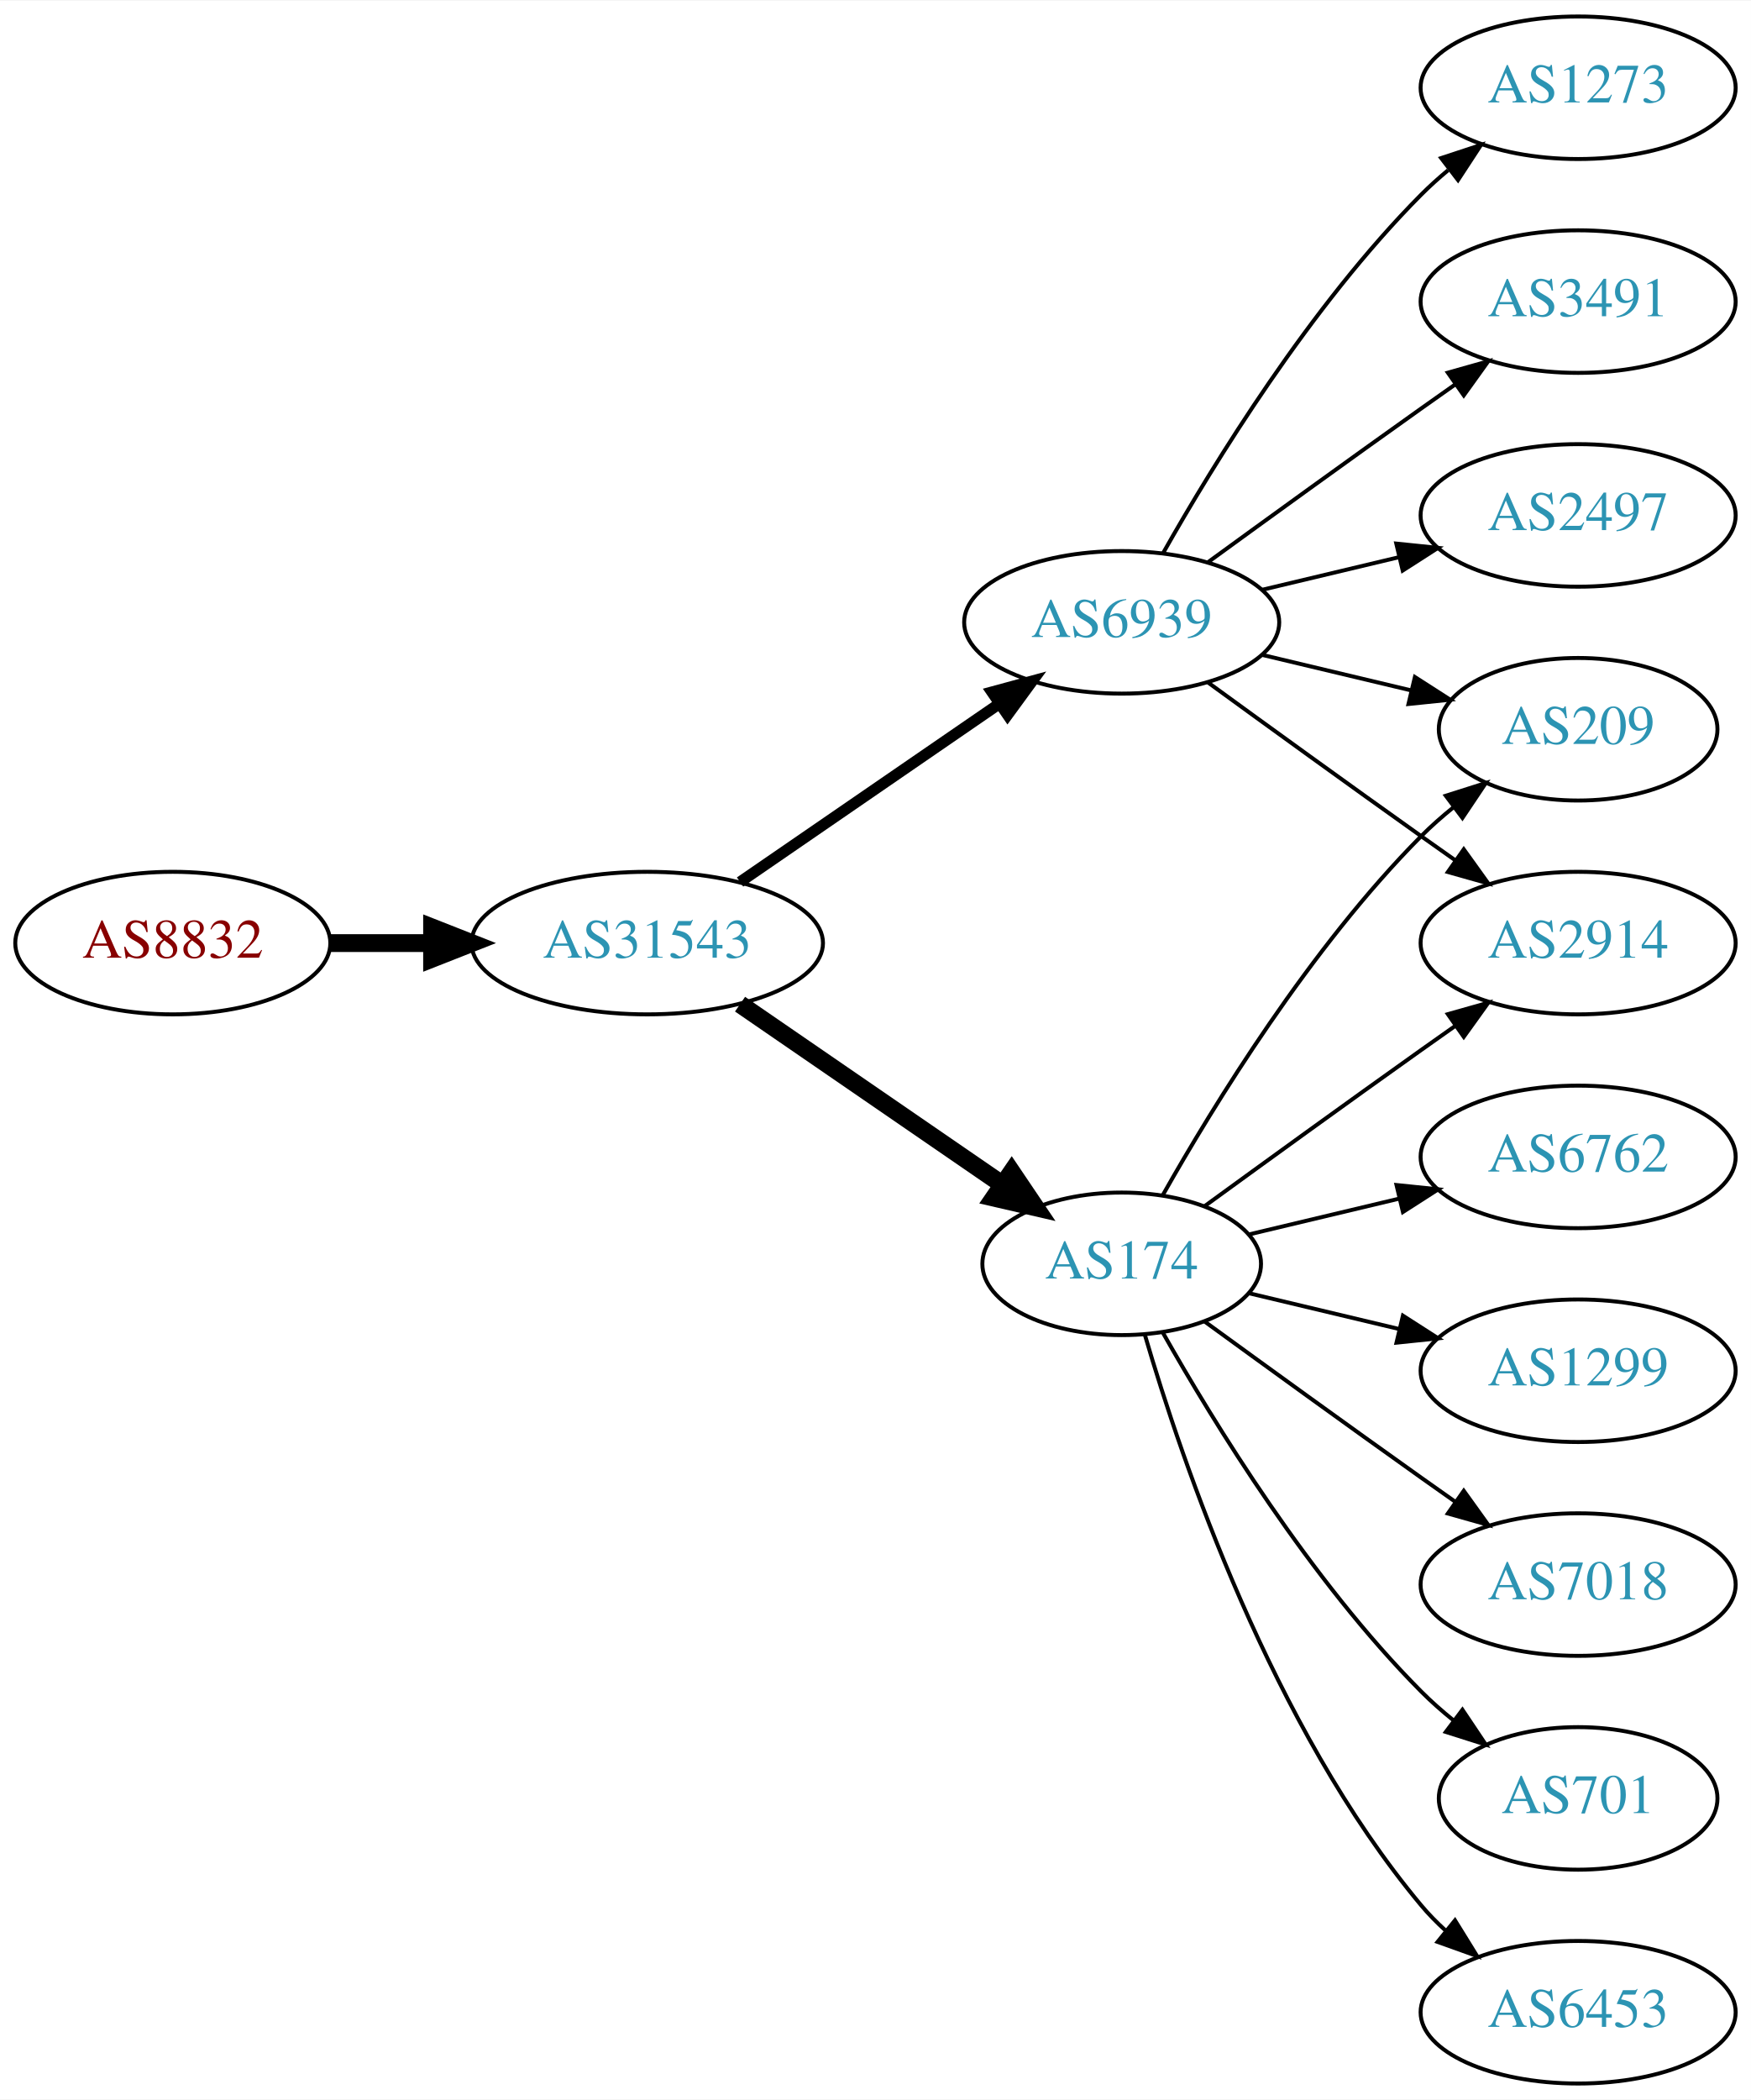
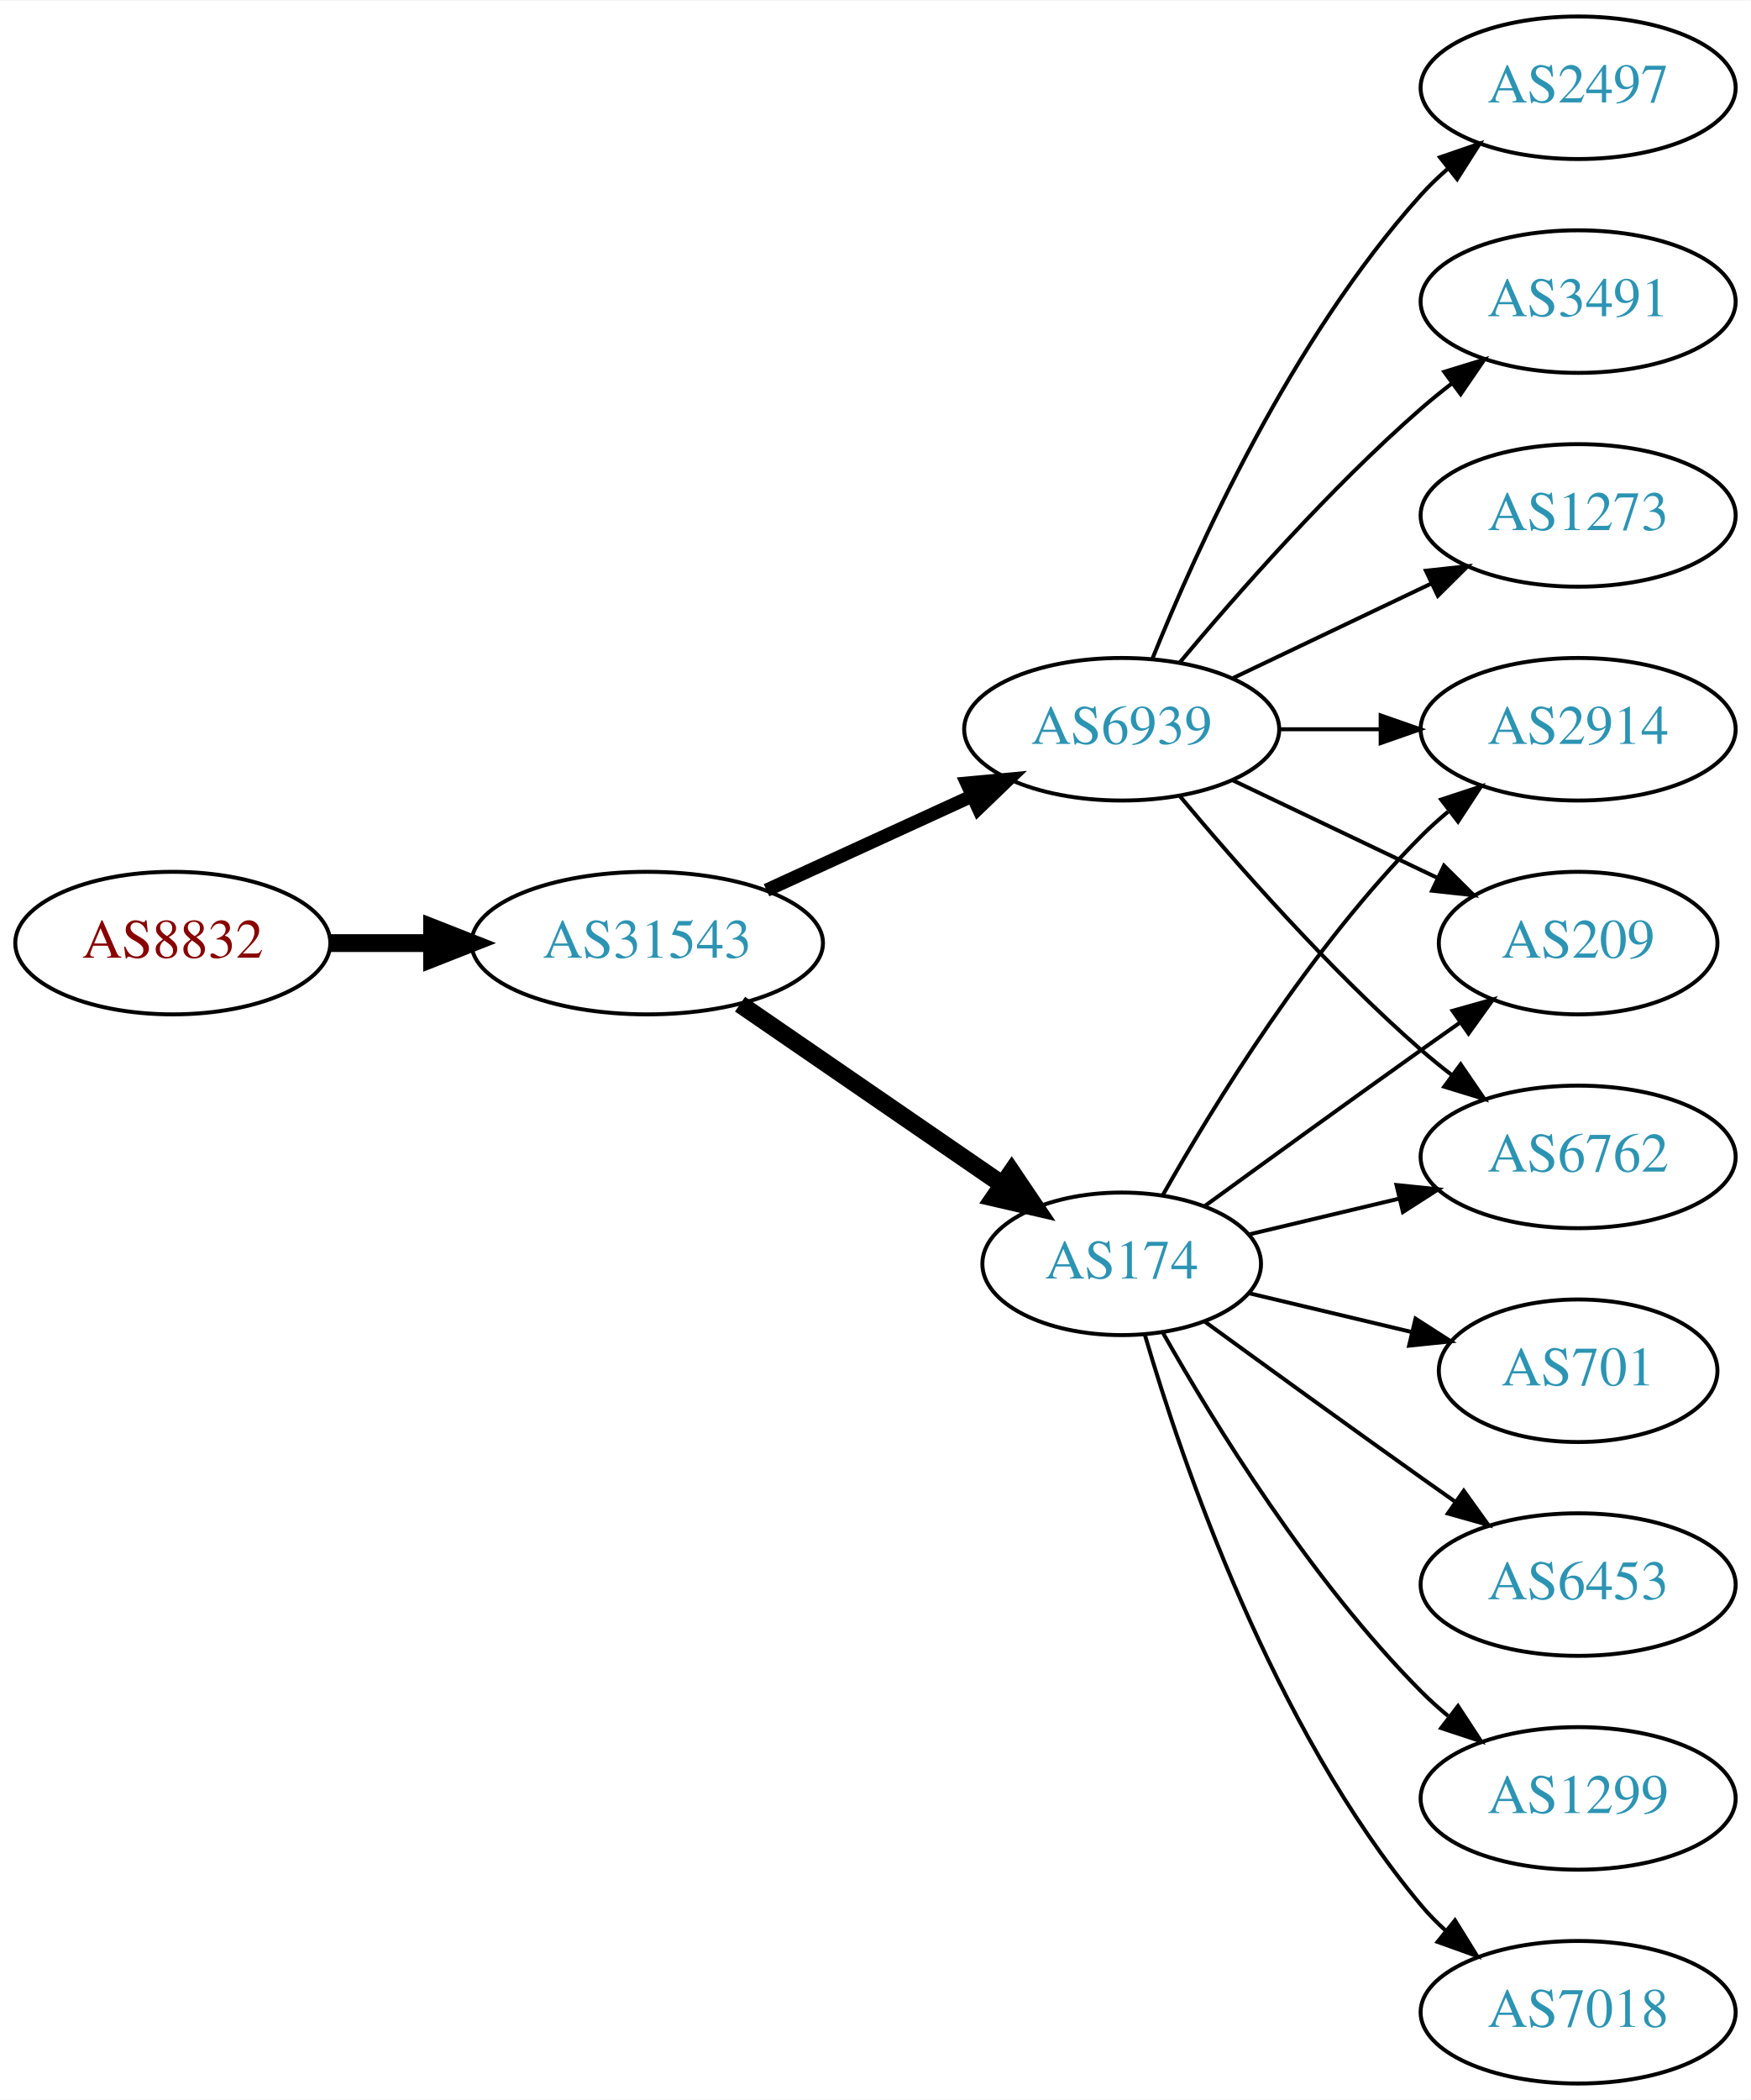
<svg xmlns="http://www.w3.org/2000/svg" xmlns:xlink="http://www.w3.org/1999/xlink" width="442pt" height="530pt" viewBox="0.00 0.00 442.27 530.00">
  <g id="graph0" class="graph" transform="scale(1 1) rotate(0) translate(4 526)">
    <polygon fill="white" stroke="none" points="-4,4 -4,-526 438.271,-526 438.271,4 -4,4" />
    <g id="node1" class="node">
      <g id="a_node1">
        <a xlink:href="/asn/8832" xlink:title="AS8832 ~ Netvoice Data Security GmbH [AT]">
          <ellipse fill="#ffffff" stroke="black" cx="39.647" cy="-288" rx="39.794" ry="18" />
          <text text-anchor="middle" x="39.647" y="-284.3" font-family="Times,serif" font-size="14.00" fill="#880000">AS8832</text>
        </a>
      </g>
    </g>
    <g id="node2" class="node">
      <g id="a_node2">
        <a xlink:href="/asn/31543" xlink:title="AS31543 ~ myNET gmbh [AT]">
          <ellipse fill="#ffffff" stroke="black" cx="159.489" cy="-288" rx="44.393" ry="18" />
          <text text-anchor="middle" x="159.489" y="-284.3" font-family="Times,serif" font-size="14.00" fill="#2c94b3">AS31543</text>
        </a>
      </g>
    </g>
    <g id="edge1" class="edge">
      <path fill="none" stroke="black" stroke-width="4.5" d="M79.559,-288C87.662,-288 96.337,-288 104.863,-288" />
      <polygon fill="black" stroke="black" stroke-width="4.5" points="105.141,-291.938 115.141,-288 105.141,-284.063 105.141,-291.938" />
    </g>
    <g id="node3" class="node">
      <g id="a_node3">
        <a xlink:href="/asn/174" xlink:title="AS174 ~ Cogent Communications [US]">
          <ellipse fill="#ffffff" stroke="black" cx="279.332" cy="-207" rx="35.194" ry="18" />
          <text text-anchor="middle" x="279.332" y="-203.3" font-family="Times,serif" font-size="14.00" fill="#2c94b3">AS174</text>
        </a>
      </g>
    </g>
    <g id="edge2" class="edge">
      <path fill="none" stroke="black" stroke-width="4.5" d="M182.932,-272.574C201.747,-259.641 228.743,-241.085 249.22,-227.01" />
      <polygon fill="black" stroke="black" stroke-width="4.5" points="251.542,-230.192 257.553,-221.282 247.082,-223.702 251.542,-230.192" />
    </g>
    <g id="node4" class="node">
      <g id="a_node4">
        <a xlink:href="/asn/6939" xlink:title="AS6939 ~ Hurricane Electric LLC [US]">
-           <ellipse fill="#ffffff" stroke="black" cx="279.332" cy="-369" rx="39.794" ry="18" />
-           <text text-anchor="middle" x="279.332" y="-365.3" font-family="Times,serif" font-size="14.00" fill="#2c94b3">AS6939</text>
+           <ellipse fill="#ffffff" stroke="black" cx="279.332" cy="-342" rx="39.794" ry="18" />
+           <text text-anchor="middle" x="279.332" y="-338.3" font-family="Times,serif" font-size="14.00" fill="#2c94b3">AS6939</text>
        </a>
      </g>
    </g>
    <g id="edge3" class="edge">
-       <path fill="none" stroke="black" stroke-width="2.812" d="M182.932,-303.426C201.513,-316.198 228.074,-334.455 248.453,-348.463" />
-       <polygon fill="black" stroke="black" stroke-width="2.812" points="246.544,-351.398 256.768,-354.178 250.509,-345.629 246.544,-351.398" />
+       <path fill="none" stroke="black" stroke-width="3.375" d="M189.619,-301.348C205.23,-308.502 224.628,-317.391 241.3,-325.03" />
+       <polygon fill="black" stroke="black" stroke-width="3.375" points="240.203,-328.378 250.752,-329.362 243.119,-322.014 240.203,-328.378" />
    </g>
    <g id="node5" class="node">
      <g id="a_node5">
-         <a xlink:href="/asn/209" xlink:title="AS209 ~ CenturyLink Communications, LLC [US]">
-           <ellipse fill="#ffffff" stroke="black" cx="394.625" cy="-342" rx="35.194" ry="18" />
-           <text text-anchor="middle" x="394.625" y="-338.3" font-family="Times,serif" font-size="14.00" fill="#2c94b3">AS209</text>
+         <a xlink:href="/asn/2914" xlink:title="AS2914 ~ NTT America, Inc. [US]">
+           <ellipse fill="#ffffff" stroke="black" cx="394.625" cy="-342" rx="39.794" ry="18" />
+           <text text-anchor="middle" x="394.625" y="-338.3" font-family="Times,serif" font-size="14.00" fill="#2c94b3">AS2914</text>
        </a>
      </g>
    </g>
    <g id="edge4" class="edge">
-       <path fill="none" stroke="black" d="M289.791,-224.49C302.573,-247.096 327.005,-286.886 354.978,-315 357.478,-317.513 360.239,-319.949 363.1,-322.261" />
-       <polygon fill="black" stroke="black" points="361.198,-325.21 371.297,-328.413 365.401,-319.611 361.198,-325.21" />
+       <path fill="none" stroke="black" d="M289.791,-224.49C302.573,-247.096 327.005,-286.886 354.978,-315 357.089,-317.121 359.385,-319.188 361.77,-321.171" />
+       <polygon fill="black" stroke="black" points="360.023,-324.242 370.086,-327.556 364.286,-318.69 360.023,-324.242" />
    </g>
    <g id="node6" class="node">
      <g id="a_node6">
+         <a xlink:href="/asn/1299" xlink:title="AS1299 ~ Telia Carrier [EU]">
+           <ellipse fill="#ffffff" stroke="black" cx="394.625" cy="-72" rx="39.794" ry="18" />
+           <text text-anchor="middle" x="394.625" y="-68.3" font-family="Times,serif" font-size="14.00" fill="#2c94b3">AS1299</text>
+         </a>
+       </g>
+     </g>
+     <g id="edge5" class="edge">
+       <path fill="none" stroke="black" d="M289.791,-189.51C302.573,-166.904 327.005,-127.114 354.978,-99 357.089,-96.879 359.385,-94.812 361.77,-92.829" />
+       <polygon fill="black" stroke="black" points="364.286,-95.31 370.086,-86.444 360.023,-89.758 364.286,-95.31" />
+     </g>
+     <g id="node7" class="node">
+       <g id="a_node7">
+         <a xlink:href="/asn/7018" xlink:title="AS7018 ~ AT&amp;T Services, Inc. [US]">
+           <ellipse fill="#ffffff" stroke="black" cx="394.625" cy="-18" rx="39.794" ry="18" />
+           <text text-anchor="middle" x="394.625" y="-14.3" font-family="Times,serif" font-size="14.00" fill="#2c94b3">AS7018</text>
+         </a>
+       </g>
+     </g>
+     <g id="edge6" class="edge">
+       <path fill="none" stroke="black" d="M285.206,-188.998C294.52,-157.156 317.336,-90.019 354.978,-45 356.848,-42.763 358.947,-40.626 361.173,-38.604" />
+       <polygon fill="black" stroke="black" points="363.52,-41.208 369.092,-32.196 359.116,-35.766 363.52,-41.208" />
+     </g>
+     <g id="node8" class="node">
+       <g id="a_node8">
+         <a xlink:href="/asn/701" xlink:title="AS701 ~ UUNET [US]">
+           <ellipse fill="#ffffff" stroke="black" cx="394.625" cy="-180" rx="35.194" ry="18" />
+           <text text-anchor="middle" x="394.625" y="-176.3" font-family="Times,serif" font-size="14.00" fill="#2c94b3">AS701</text>
+         </a>
+       </g>
+     </g>
+     <g id="edge7" class="edge">
+       <path fill="none" stroke="black" d="M311.589,-199.551C324.22,-196.541 338.974,-193.024 352.46,-189.81" />
+       <polygon fill="black" stroke="black" points="353.553,-193.148 362.469,-187.425 351.93,-186.339 353.553,-193.148" />
+     </g>
+     <g id="node9" class="node">
+       <g id="a_node9">
+         <a xlink:href="/asn/6453" xlink:title="AS6453 ~ TATA COMMUNICATIONS (AMERICA) INC [US]">
+           <ellipse fill="#ffffff" stroke="black" cx="394.625" cy="-126" rx="39.794" ry="18" />
+           <text text-anchor="middle" x="394.625" y="-122.3" font-family="Times,serif" font-size="14.00" fill="#2c94b3">AS6453</text>
+         </a>
+       </g>
+     </g>
+     <g id="edge8" class="edge">
+       <path fill="none" stroke="black" d="M300.228,-192.471C315.229,-181.55 336.336,-166.253 354.978,-153 357.799,-150.995 360.742,-148.915 363.69,-146.841" />
+       <polygon fill="black" stroke="black" points="365.736,-149.681 371.914,-141.074 361.717,-143.95 365.736,-149.681" />
+     </g>
+     <g id="node10" class="node">
+       <g id="a_node10">
+         <a xlink:href="/asn/209" xlink:title="AS209 ~ CenturyLink Communications, LLC [US]">
+           <ellipse fill="#ffffff" stroke="black" cx="394.625" cy="-288" rx="35.194" ry="18" />
+           <text text-anchor="middle" x="394.625" y="-284.3" font-family="Times,serif" font-size="14.00" fill="#2c94b3">AS209</text>
+         </a>
+       </g>
+     </g>
+     <g id="edge9" class="edge">
+       <path fill="none" stroke="black" d="M300.228,-221.529C315.229,-232.45 336.336,-247.747 354.978,-261 358.188,-263.282 361.557,-265.661 364.912,-268.018" />
+       <polygon fill="black" stroke="black" points="362.924,-270.899 373.123,-273.77 366.94,-265.166 362.924,-270.899" />
+     </g>
+     <g id="node11" class="node">
+       <g id="a_node11">
        <a xlink:href="/asn/6762" xlink:title="AS6762 ~ TELECOM ITALIA SPARKLE S.p.A. [IT]">
          <ellipse fill="#ffffff" stroke="black" cx="394.625" cy="-234" rx="39.794" ry="18" />
          <text text-anchor="middle" x="394.625" y="-230.3" font-family="Times,serif" font-size="14.00" fill="#2c94b3">AS6762</text>
        </a>
      </g>
    </g>
-     <g id="edge5" class="edge">
+     <g id="edge10" class="edge">
      <path fill="none" stroke="black" d="M311.589,-214.449C323.269,-217.233 336.765,-220.449 349.394,-223.459" />
      <polygon fill="black" stroke="black" points="348.747,-226.903 359.286,-225.816 350.37,-220.093 348.747,-226.903" />
    </g>
-     <g id="node7" class="node">
-       <g id="a_node7">
-         <a xlink:href="/asn/1299" xlink:title="AS1299 ~ Telia Carrier [EU]">
-           <ellipse fill="#ffffff" stroke="black" cx="394.625" cy="-180" rx="39.794" ry="18" />
-           <text text-anchor="middle" x="394.625" y="-176.3" font-family="Times,serif" font-size="14.00" fill="#2c94b3">AS1299</text>
+     <g id="edge14" class="edge">
+       <path fill="none" stroke="black" d="M319.004,-342C327.207,-342 335.971,-342 344.503,-342" />
+       <polygon fill="black" stroke="black" points="344.742,-345.5 354.742,-342 344.742,-338.5 344.742,-345.5" />
+     </g>
+     <g id="edge11" class="edge">
+       <path fill="none" stroke="black" d="M307.468,-329.066C322.9,-321.71 342.385,-312.423 358.92,-304.541" />
+       <polygon fill="black" stroke="black" points="360.741,-307.551 368.262,-300.089 357.729,-301.232 360.741,-307.551" />
+     </g>
+     <g id="edge12" class="edge">
+       <path fill="none" stroke="black" d="M293.962,-325.183C308.244,-308.071 331.791,-281.255 354.978,-261 357.444,-258.846 360.082,-256.706 362.78,-254.628" />
+       <polygon fill="black" stroke="black" points="364.953,-257.375 370.934,-248.63 360.805,-251.736 364.953,-257.375" />
+     </g>
+     <g id="node12" class="node">
+       <g id="a_node12">
+         <a xlink:href="/asn/2497" xlink:title="AS2497 ~ Internet Initiative Japan Inc. [JP]">
+           <ellipse fill="#ffffff" stroke="black" cx="394.625" cy="-504" rx="39.794" ry="18" />
+           <text text-anchor="middle" x="394.625" y="-500.3" font-family="Times,serif" font-size="14.00" fill="#2c94b3">AS2497</text>
        </a>
      </g>
    </g>
-     <g id="edge6" class="edge">
-       <path fill="none" stroke="black" d="M311.589,-199.551C323.269,-196.767 336.765,-193.551 349.394,-190.541" />
-       <polygon fill="black" stroke="black" points="350.37,-193.907 359.286,-188.184 348.747,-187.097 350.37,-193.907" />
-     </g>
-     <g id="node8" class="node">
-       <g id="a_node8">
-         <a xlink:href="/asn/7018" xlink:title="AS7018 ~ AT&amp;T Services, Inc. [US]">
-           <ellipse fill="#ffffff" stroke="black" cx="394.625" cy="-126" rx="39.794" ry="18" />
-           <text text-anchor="middle" x="394.625" y="-122.3" font-family="Times,serif" font-size="14.00" fill="#2c94b3">AS7018</text>
-         </a>
-       </g>
-     </g>
-     <g id="edge7" class="edge">
-       <path fill="none" stroke="black" d="M300.228,-192.471C315.229,-181.55 336.336,-166.253 354.978,-153 357.799,-150.995 360.742,-148.915 363.69,-146.841" />
-       <polygon fill="black" stroke="black" points="365.736,-149.681 371.914,-141.074 361.717,-143.95 365.736,-149.681" />
-     </g>
-     <g id="node9" class="node">
-       <g id="a_node9">
-         <a xlink:href="/asn/2914" xlink:title="AS2914 ~ NTT America, Inc. [US]">
-           <ellipse fill="#ffffff" stroke="black" cx="394.625" cy="-288" rx="39.794" ry="18" />
-           <text text-anchor="middle" x="394.625" y="-284.3" font-family="Times,serif" font-size="14.00" fill="#2c94b3">AS2914</text>
-         </a>
-       </g>
-     </g>
-     <g id="edge8" class="edge">
-       <path fill="none" stroke="black" d="M300.228,-221.529C315.229,-232.45 336.336,-247.747 354.978,-261 357.799,-263.005 360.742,-265.085 363.69,-267.159" />
-       <polygon fill="black" stroke="black" points="361.717,-270.05 371.914,-272.926 365.736,-264.319 361.717,-270.05" />
-     </g>
-     <g id="node10" class="node">
-       <g id="a_node10">
-         <a xlink:href="/asn/701" xlink:title="AS701 ~ UUNET [US]">
-           <ellipse fill="#ffffff" stroke="black" cx="394.625" cy="-72" rx="35.194" ry="18" />
-           <text text-anchor="middle" x="394.625" y="-68.3" font-family="Times,serif" font-size="14.00" fill="#2c94b3">AS701</text>
-         </a>
-       </g>
-     </g>
-     <g id="edge9" class="edge">
-       <path fill="none" stroke="black" d="M289.791,-189.51C302.573,-166.904 327.005,-127.114 354.978,-99 357.478,-96.487 360.239,-94.052 363.1,-91.739" />
-       <polygon fill="black" stroke="black" points="365.401,-94.389 371.297,-85.587 361.198,-88.79 365.401,-94.389" />
-     </g>
-     <g id="node11" class="node">
-       <g id="a_node11">
-         <a xlink:href="/asn/6453" xlink:title="AS6453 ~ TATA COMMUNICATIONS (AMERICA) INC [US]">
-           <ellipse fill="#ffffff" stroke="black" cx="394.625" cy="-18" rx="39.794" ry="18" />
-           <text text-anchor="middle" x="394.625" y="-14.3" font-family="Times,serif" font-size="14.00" fill="#2c94b3">AS6453</text>
-         </a>
-       </g>
-     </g>
-     <g id="edge10" class="edge">
-       <path fill="none" stroke="black" d="M285.206,-188.998C294.52,-157.156 317.336,-90.019 354.978,-45 356.848,-42.763 358.947,-40.626 361.173,-38.604" />
-       <polygon fill="black" stroke="black" points="363.52,-41.208 369.092,-32.196 359.116,-35.766 363.52,-41.208" />
-     </g>
-     <g id="edge15" class="edge">
-       <path fill="none" stroke="black" d="M314.939,-360.752C326.733,-357.942 340.038,-354.771 352.306,-351.847" />
-       <polygon fill="black" stroke="black" points="353.394,-355.186 362.311,-349.463 351.772,-348.376 353.394,-355.186" />
-     </g>
    <g id="edge13" class="edge">
-       <path fill="none" stroke="black" d="M301.18,-353.778C316.114,-342.909 336.727,-327.975 354.978,-315 357.799,-312.995 360.742,-310.915 363.69,-308.841" />
-       <polygon fill="black" stroke="black" points="365.736,-311.681 371.914,-303.074 361.717,-305.95 365.736,-311.681" />
-     </g>
-     <g id="node12" class="node">
-       <g id="a_node12">
-         <a xlink:href="/asn/1273" xlink:title="AS1273 ~ Vodafone Group PLC [EU]">
-           <ellipse fill="#ffffff" stroke="black" cx="394.625" cy="-504" rx="39.794" ry="18" />
-           <text text-anchor="middle" x="394.625" y="-500.3" font-family="Times,serif" font-size="14.00" fill="#2c94b3">AS1273</text>
-         </a>
-       </g>
-     </g>
-     <g id="edge11" class="edge">
-       <path fill="none" stroke="black" d="M289.791,-386.49C302.573,-409.096 327.005,-448.886 354.978,-477 357.089,-479.121 359.385,-481.188 361.77,-483.171" />
-       <polygon fill="black" stroke="black" points="360.023,-486.242 370.086,-489.556 364.286,-480.69 360.023,-486.242" />
+       <path fill="none" stroke="black" d="M287.079,-359.787C298.13,-387.243 322.184,-440.578 354.978,-477 356.98,-479.224 359.199,-481.363 361.532,-483.397" />
+       <polygon fill="black" stroke="black" points="359.73,-486.433 369.751,-489.873 364.062,-480.935 359.73,-486.433" />
    </g>
    <g id="node13" class="node">
      <g id="a_node13">
        <a xlink:href="/asn/3491" xlink:title="AS3491 ~ PCCW Global, Inc. [US]">
          <ellipse fill="#ffffff" stroke="black" cx="394.625" cy="-450" rx="39.794" ry="18" />
          <text text-anchor="middle" x="394.625" y="-446.3" font-family="Times,serif" font-size="14.00" fill="#2c94b3">AS3491</text>
        </a>
      </g>
    </g>
-     <g id="edge12" class="edge">
-       <path fill="none" stroke="black" d="M301.18,-384.222C316.114,-395.091 336.727,-410.025 354.978,-423 357.799,-425.005 360.742,-427.085 363.69,-429.159" />
-       <polygon fill="black" stroke="black" points="361.717,-432.05 371.914,-434.926 365.736,-426.319 361.717,-432.05" />
+     <g id="edge15" class="edge">
+       <path fill="none" stroke="black" d="M293.962,-358.817C308.244,-375.929 331.791,-402.745 354.978,-423 357.444,-425.154 360.082,-427.294 362.78,-429.372" />
+       <polygon fill="black" stroke="black" points="360.805,-432.264 370.934,-435.37 364.953,-426.625 360.805,-432.264" />
    </g>
    <g id="node14" class="node">
      <g id="a_node14">
-         <a xlink:href="/asn/2497" xlink:title="AS2497 ~ Internet Initiative Japan Inc. [JP]">
+         <a xlink:href="/asn/1273" xlink:title="AS1273 ~ Vodafone Group PLC [EU]">
          <ellipse fill="#ffffff" stroke="black" cx="394.625" cy="-396" rx="39.794" ry="18" />
-           <text text-anchor="middle" x="394.625" y="-392.3" font-family="Times,serif" font-size="14.00" fill="#2c94b3">AS2497</text>
+           <text text-anchor="middle" x="394.625" y="-392.3" font-family="Times,serif" font-size="14.00" fill="#2c94b3">AS1273</text>
        </a>
      </g>
    </g>
-     <g id="edge14" class="edge">
-       <path fill="none" stroke="black" d="M314.939,-377.248C325.81,-379.838 337.964,-382.735 349.407,-385.462" />
-       <polygon fill="black" stroke="black" points="348.69,-388.889 359.229,-387.803 350.313,-382.08 348.69,-388.889" />
+     <g id="edge16" class="edge">
+       <path fill="none" stroke="black" d="M307.468,-354.934C322.462,-362.081 341.283,-371.052 357.506,-378.785" />
+       <polygon fill="black" stroke="black" points="356.177,-382.028 366.71,-383.171 359.188,-375.709 356.177,-382.028" />
    </g>
  </g>
</svg>
